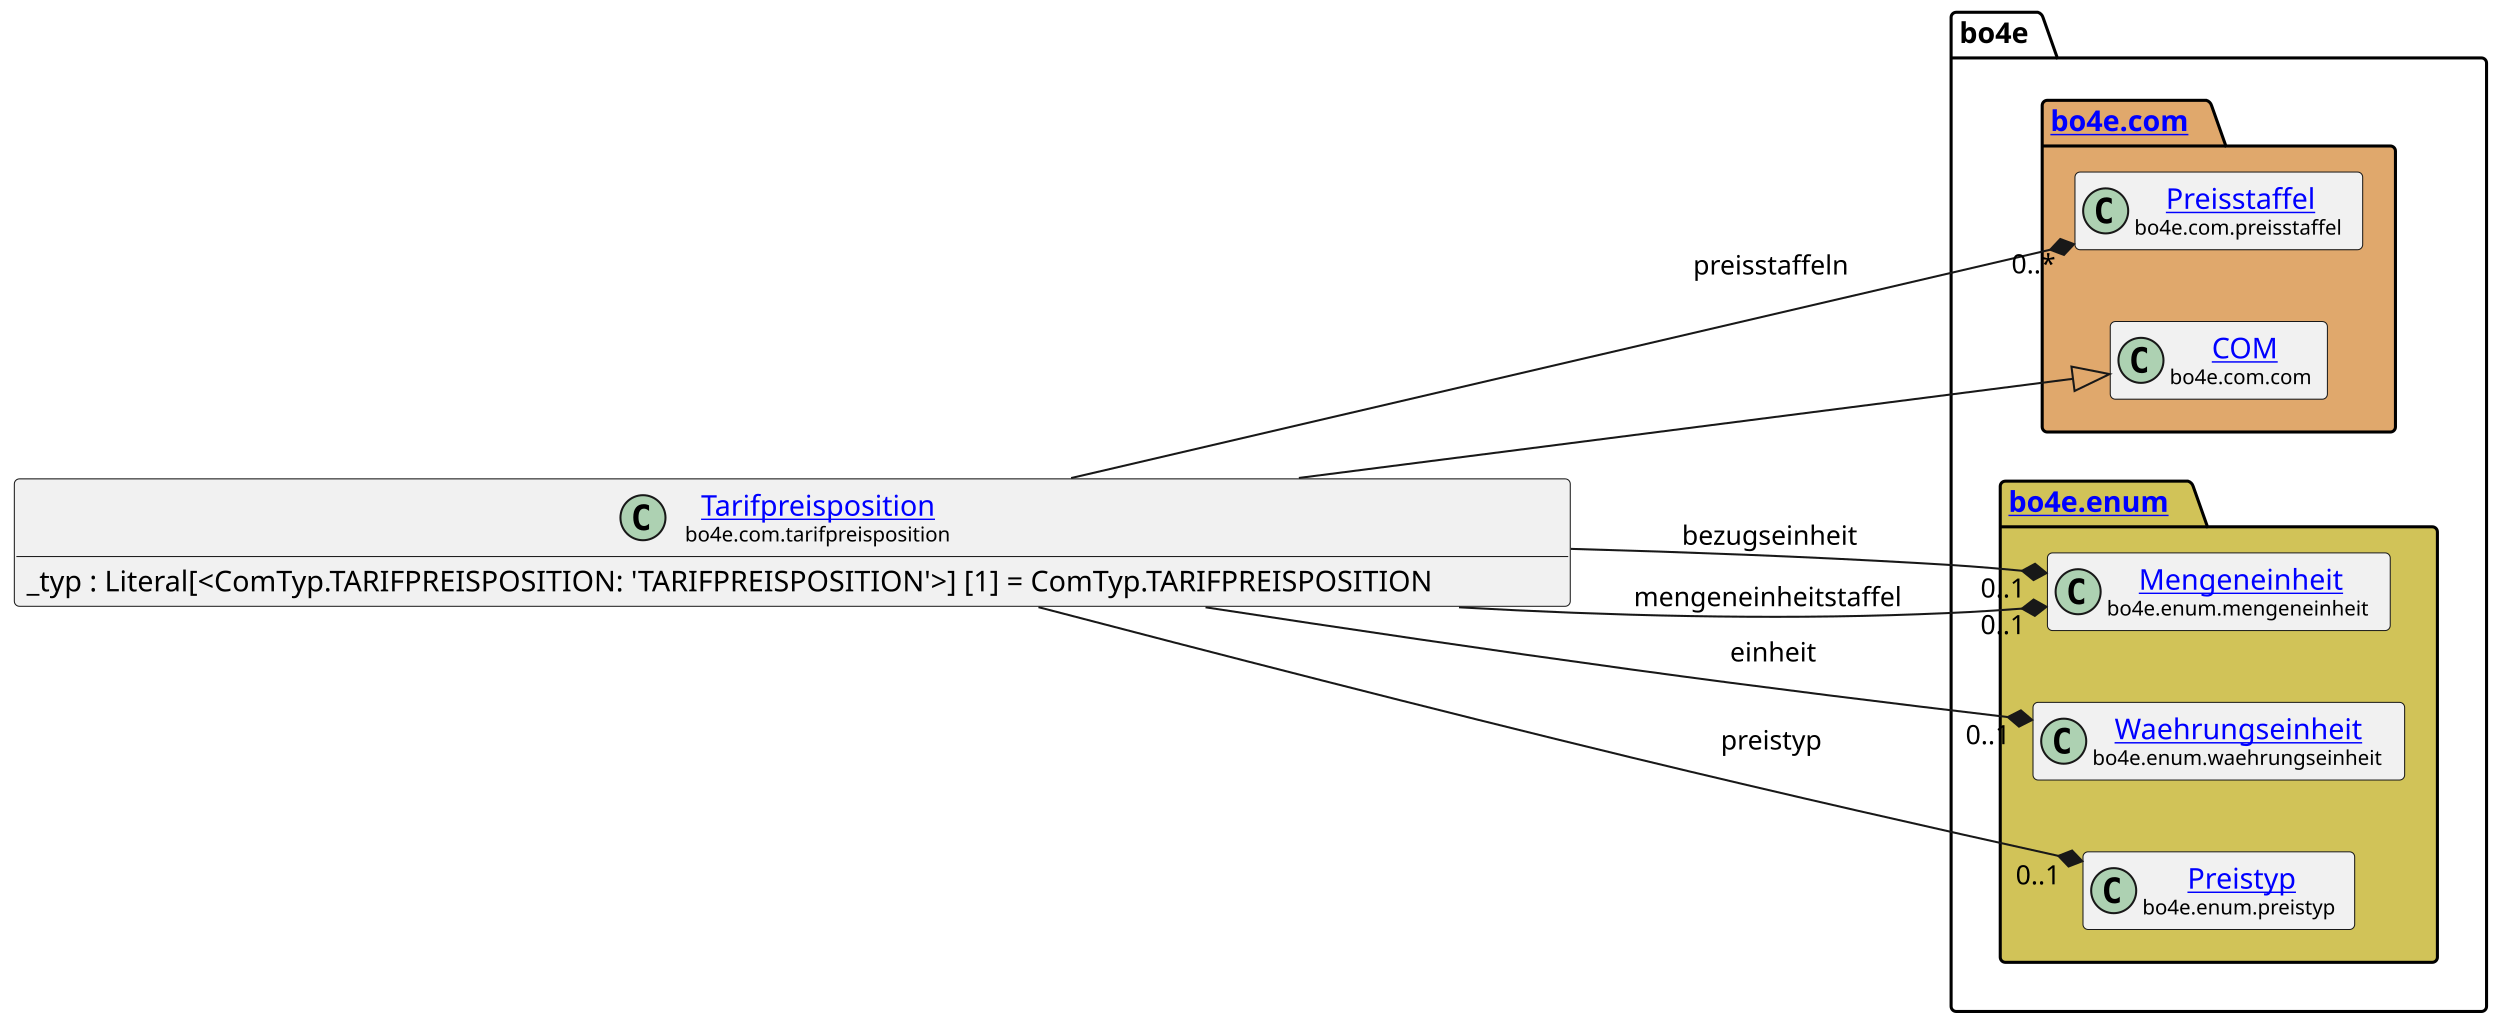
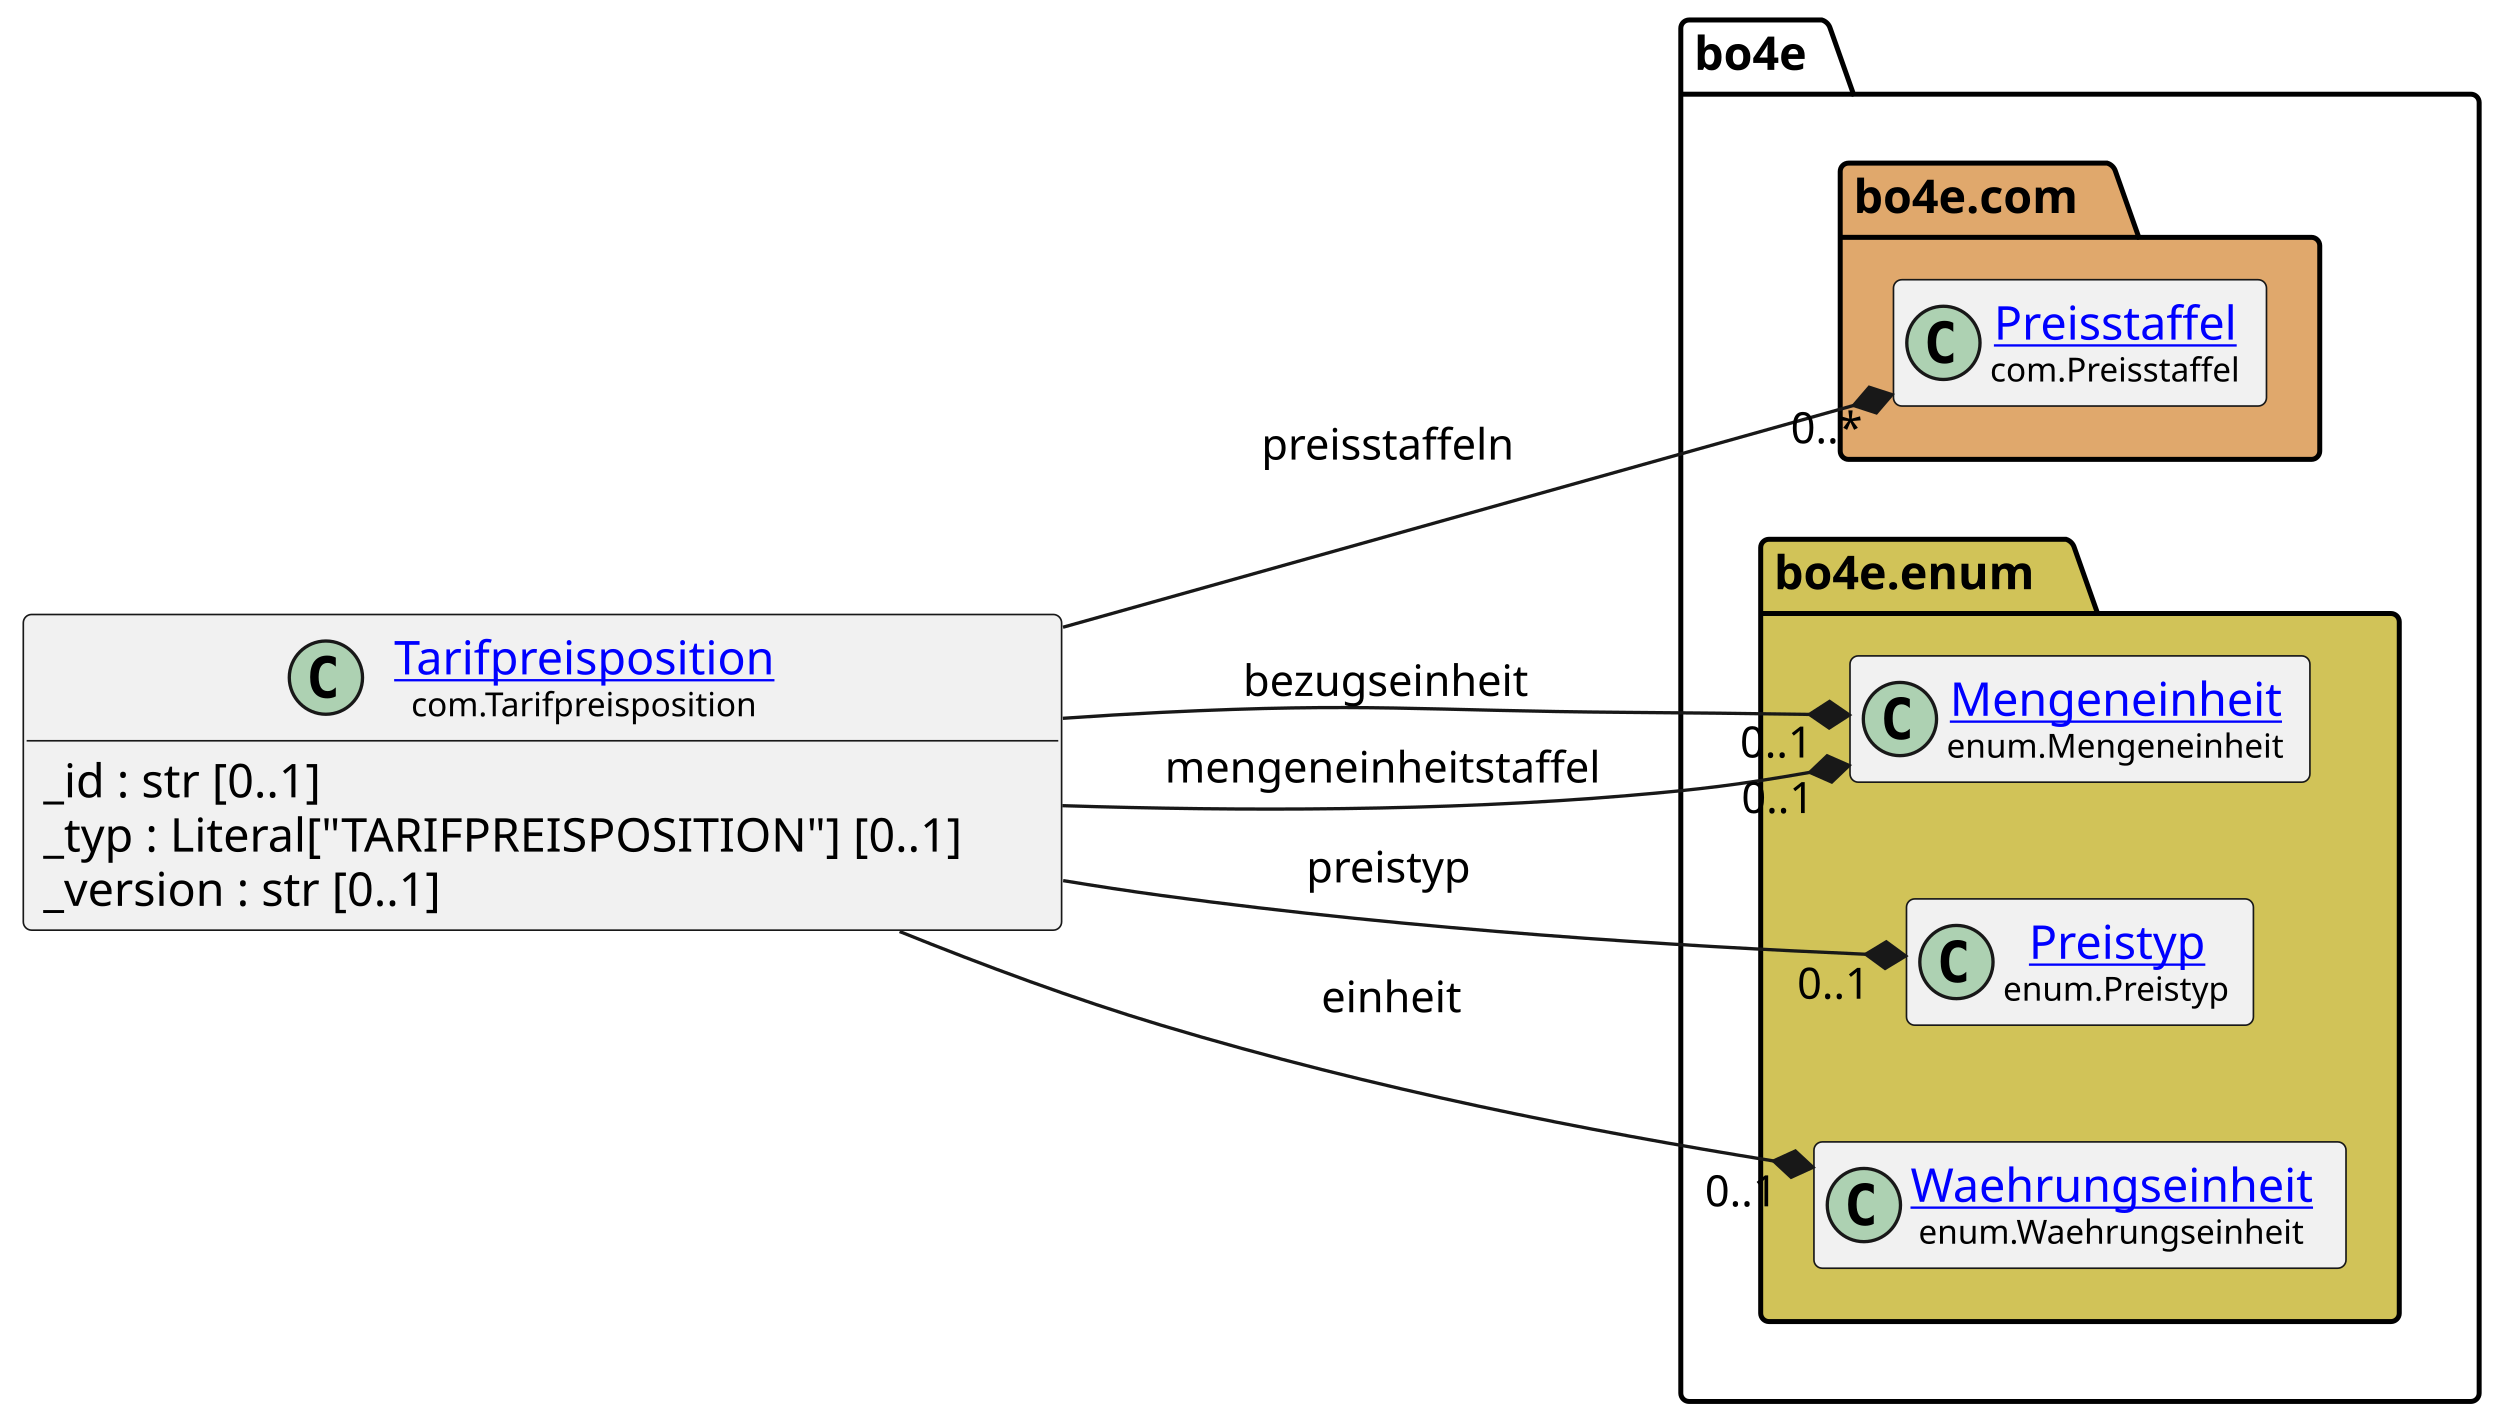
- <svg xmlns="http://www.w3.org/2000/svg" xmlns:xlink="http://www.w3.org/1999/xlink" contentStyleType="text/css" data-diagram-type="CLASS" height="501px" preserveAspectRatio="none" style="width:1221px;height:501px;background:#FFFFFF;" version="1.1" viewBox="0 0 1221 501" width="1221px" zoomAndPan="magnify">
+ <svg xmlns="http://www.w3.org/2000/svg" xmlns:xlink="http://www.w3.org/1999/xlink" contentStyleType="text/css" data-diagram-type="CLASS" height="428px" preserveAspectRatio="none" style="width:751px;height:428px;background:#FFFFFF;" version="1.1" viewBox="0 0 751 428" width="751px" zoomAndPan="magnify">
  <defs />
  <g>
-     <g class="cluster" data-entity="bo4e" data-source-line="8" data-uid="ent0005" id="cluster_bo4e">
-       <path d="M955.42,6 L995.296,6 A3.75,3.75 0 0 1 997.796,8.5 L1004.796,28.297 L1211.93,28.297 A2.5,2.5 0 0 1 1214.43,30.797 L1214.43,491.5 A2.5,2.5 0 0 1 1211.93,494 L955.42,494 A2.5,2.5 0 0 1 952.92,491.5 L952.92,8.5 A2.5,2.5 0 0 1 955.42,6" fill="none" style="stroke:#000000;stroke-width:1.5;" />
-       <line style="stroke:#000000;stroke-width:1.5;" x1="952.92" x2="1004.796" y1="28.297" y2="28.297" />
-       <text fill="#000000" font-family="sans-serif" font-size="14" font-weight="bold" lengthAdjust="spacing" textLength="38.876" x="956.92" y="20.995">bo4e</text>
+     <g class="cluster" data-qualified-name="bo4e" data-source-line="10" id="ent0005">
+       <path d="M507.41,6 L547.286,6 A3.75,3.75 0 0 1 549.786,8.5 L556.786,28.297 L742.24,28.297 A2.5,2.5 0 0 1 744.74,30.797 L744.74,418.5 A2.5,2.5 0 0 1 742.24,421 L507.41,421 A2.5,2.5 0 0 1 504.91,418.5 L504.91,8.5 A2.5,2.5 0 0 1 507.41,6" fill="none" style="stroke:#000000;stroke-width:1.5;" />
+       <line style="stroke:#000000;stroke-width:1.5;" x1="504.91" x2="556.786" y1="28.297" y2="28.297" />
+       <text fill="#000000" font-family="sans-serif" font-size="14" font-weight="bold" lengthAdjust="spacing" textLength="38.876" x="508.91" y="20.995">bo4e</text>
    </g>
-     <g class="cluster" data-entity="com" data-source-line="7" data-uid="ent0003" id="cluster_com">
-       <path d="M999.91,49 L1077.609,49 A3.75,3.75 0 0 1 1080.109,51.5 L1087.109,71.297 L1167.44,71.297 A2.5,2.5 0 0 1 1169.94,73.797 L1169.94,208.5 A2.5,2.5 0 0 1 1167.44,211 L999.91,211 A2.5,2.5 0 0 1 997.41,208.5 L997.41,51.5 A2.5,2.5 0 0 1 999.91,49" fill="#E0A86C" style="stroke:#000000;stroke-width:1.5;" />
-       <line style="stroke:#000000;stroke-width:1.5;" x1="997.41" x2="1087.109" y1="71.297" y2="71.297" />
-       <a href="file:////home/runner/work/BO4E-python/BO4E-python/docs/../.tox/docs/tmp/html/api/bo4e.com.html" target="_top" title="file:////home/runner/work/BO4E-python/BO4E-python/docs/../.tox/docs/tmp/html/api/bo4e.com.html" xlink:actuate="onRequest" xlink:href="file:////home/runner/work/BO4E-python/BO4E-python/docs/../.tox/docs/tmp/html/api/bo4e.com.html" xlink:show="new" xlink:title="file:////home/runner/work/BO4E-python/BO4E-python/docs/../.tox/docs/tmp/html/api/bo4e.com.html" xlink:type="simple">
-         <text fill="#0000FF" font-family="sans-serif" font-size="14" font-weight="bold" lengthAdjust="spacing" text-decoration="underline" textLength="76.699" x="1001.41" y="63.995">bo4e.com</text>
+     <g class="cluster" data-qualified-name="bo4e.com" data-source-line="9" id="ent0003">
+       <path d="M555.3,49 L632.999,49 A3.75,3.75 0 0 1 635.499,51.5 L642.499,71.297 L694.35,71.297 A2.5,2.5 0 0 1 696.85,73.797 L696.85,135.5 A2.5,2.5 0 0 1 694.35,138 L555.3,138 A2.5,2.5 0 0 1 552.8,135.5 L552.8,51.5 A2.5,2.5 0 0 1 555.3,49" fill="#E0A86C" style="stroke:#000000;stroke-width:1.5;" />
+       <line style="stroke:#000000;stroke-width:1.5;" x1="552.8" x2="642.499" y1="71.297" y2="71.297" />
+       <text fill="#000000" font-family="sans-serif" font-size="14" font-weight="bold" lengthAdjust="spacing" textLength="76.699" x="556.8" y="63.995">bo4e.com</text>
+     </g>
+     <g class="cluster" data-qualified-name="bo4e.enum" data-source-line="20" id="ent0006">
+       <path d="M531.41,162 L620.621,162 A3.75,3.75 0 0 1 623.121,164.5 L630.121,184.297 L718.24,184.297 A2.5,2.5 0 0 1 720.74,186.797 L720.74,394.5 A2.5,2.5 0 0 1 718.24,397 L531.41,397 A2.5,2.5 0 0 1 528.91,394.5 L528.91,164.5 A2.5,2.5 0 0 1 531.41,162" fill="#D1C358" style="stroke:#000000;stroke-width:1.5;" />
+       <line style="stroke:#000000;stroke-width:1.5;" x1="528.91" x2="630.121" y1="184.297" y2="184.297" />
+       <text fill="#000000" font-family="sans-serif" font-size="14" font-weight="bold" lengthAdjust="spacing" textLength="88.211" x="532.91" y="176.995">bo4e.enum</text>
+     </g>
+     <g class="entity" data-qualified-name="bo4e.com.Preisstaffel" data-source-line="10" id="ent0004">
+       <rect fill="#F1F1F1" height="37.938" rx="2.5" ry="2.5" style="stroke:#181818;stroke-width:0.5;" width="112.049" x="568.8" y="84.03" />
+       <ellipse cx="583.8" cy="102.999" fill="#ADD1B2" rx="11" ry="11" style="stroke:#181818;stroke-width:1;" />
+       <path d="M586.769,108.639 Q586.191,108.936 585.55,109.077 Q584.909,109.233 584.206,109.233 Q581.706,109.233 580.378,107.593 Q579.066,105.936 579.066,102.811 Q579.066,99.686 580.378,98.03 Q581.706,96.374 584.206,96.374 Q584.909,96.374 585.55,96.53 Q586.206,96.686 586.769,96.983 L586.769,99.702 Q586.144,99.124 585.55,98.858 Q584.956,98.577 584.331,98.577 Q582.987,98.577 582.3,99.655 Q581.612,100.718 581.612,102.811 Q581.612,104.905 582.3,105.983 Q582.987,107.046 584.331,107.046 Q584.956,107.046 585.55,106.78 Q586.144,106.499 586.769,105.921 L586.769,108.639 Z " fill="#000000" />
+       <a href="https://bo4e.github.io/BO4E-python/latest/api/com.Preisstaffel.html" target="_top" title="https://bo4e.github.io/BO4E-python/latest/api/com.Preisstaffel.html" xlink:actuate="onRequest" xlink:href="https://bo4e.github.io/BO4E-python/latest/api/com.Preisstaffel.html" xlink:show="new" xlink:title="https://bo4e.github.io/BO4E-python/latest/api/com.Preisstaffel.html" xlink:type="simple">
+         <text fill="#0000FF" font-family="sans-serif" font-size="14" lengthAdjust="spacing" text-decoration="underline" textLength="77.718" x="598.966" y="102.025">Preisstaffel</text>
      </a>
+       <text fill="#000000" font-family="sans-serif" font-size="10" lengthAdjust="spacing" textLength="80.049" x="597.8" y="114.609">com.Preisstaffel</text>
    </g>
-     <g class="cluster" data-entity="enum" data-source-line="11" data-uid="ent0007" id="cluster_enum">
-       <path d="M979.42,235 L1068.631,235 A3.75,3.75 0 0 1 1071.131,237.5 L1078.131,257.297 L1187.93,257.297 A2.5,2.5 0 0 1 1190.43,259.797 L1190.43,467.5 A2.5,2.5 0 0 1 1187.93,470 L979.42,470 A2.5,2.5 0 0 1 976.92,467.5 L976.92,237.5 A2.5,2.5 0 0 1 979.42,235" fill="#D1C358" style="stroke:#000000;stroke-width:1.5;" />
-       <line style="stroke:#000000;stroke-width:1.5;" x1="976.92" x2="1078.131" y1="257.297" y2="257.297" />
-       <a href="file:////home/runner/work/BO4E-python/BO4E-python/docs/../.tox/docs/tmp/html/api/bo4e.enum.html" target="_top" title="file:////home/runner/work/BO4E-python/BO4E-python/docs/../.tox/docs/tmp/html/api/bo4e.enum.html" xlink:actuate="onRequest" xlink:href="file:////home/runner/work/BO4E-python/BO4E-python/docs/../.tox/docs/tmp/html/api/bo4e.enum.html" xlink:show="new" xlink:title="file:////home/runner/work/BO4E-python/BO4E-python/docs/../.tox/docs/tmp/html/api/bo4e.enum.html" xlink:type="simple">
-         <text fill="#0000FF" font-family="sans-serif" font-size="14" font-weight="bold" lengthAdjust="spacing" text-decoration="underline" textLength="88.211" x="980.92" y="249.995">bo4e.enum</text>
+     <g class="entity" data-qualified-name="bo4e.enum.Mengeneinheit" data-source-line="21" id="ent0007">
+       <rect fill="#F1F1F1" height="37.938" rx="2.5" ry="2.5" style="stroke:#181818;stroke-width:0.5;" width="138.162" x="555.74" y="197.03" />
+       <ellipse cx="570.74" cy="215.999" fill="#ADD1B2" rx="11" ry="11" style="stroke:#181818;stroke-width:1;" />
+       <path d="M573.709,221.639 Q573.131,221.936 572.49,222.077 Q571.849,222.233 571.146,222.233 Q568.646,222.233 567.318,220.593 Q566.006,218.936 566.006,215.811 Q566.006,212.686 567.318,211.03 Q568.646,209.374 571.146,209.374 Q571.849,209.374 572.49,209.53 Q573.146,209.686 573.709,209.983 L573.709,212.702 Q573.084,212.124 572.49,211.858 Q571.896,211.577 571.271,211.577 Q569.928,211.577 569.24,212.655 Q568.553,213.718 568.553,215.811 Q568.553,217.905 569.24,218.983 Q569.928,220.046 571.271,220.046 Q571.896,220.046 572.49,219.78 Q573.084,219.499 573.709,218.921 L573.709,221.639 Z " fill="#000000" />
+       <a href="https://bo4e.github.io/BO4E-python/latest/api/enum.Mengeneinheit.html" target="_top" title="https://bo4e.github.io/BO4E-python/latest/api/enum.Mengeneinheit.html" xlink:actuate="onRequest" xlink:href="https://bo4e.github.io/BO4E-python/latest/api/enum.Mengeneinheit.html" xlink:show="new" xlink:title="https://bo4e.github.io/BO4E-python/latest/api/enum.Mengeneinheit.html" xlink:type="simple">
+         <text fill="#0000FF" font-family="sans-serif" font-size="14" lengthAdjust="spacing" text-decoration="underline" textLength="104.18" x="585.731" y="215.025">Mengeneinheit</text>
      </a>
+       <text fill="#000000" font-family="sans-serif" font-size="10" lengthAdjust="spacing" textLength="106.162" x="584.74" y="227.609">enum.Mengeneinheit</text>
    </g>
-     <g class="entity" data-entity="Preisstaffel" data-source-line="8" data-uid="ent0004" id="entity_Preisstaffel">
-       <rect fill="#F1F1F1" height="37.938" rx="2.5" ry="2.5" style="stroke:#181818;stroke-width:0.5;" width="140.525" x="1013.41" y="84.03" />
-       <ellipse cx="1028.41" cy="102.999" fill="#ADD1B2" rx="11" ry="11" style="stroke:#181818;stroke-width:1;" />
-       <path d="M1031.379,108.639 Q1030.801,108.936 1030.16,109.077 Q1029.519,109.233 1028.816,109.233 Q1026.316,109.233 1024.988,107.593 Q1023.676,105.936 1023.676,102.811 Q1023.676,99.686 1024.988,98.03 Q1026.316,96.374 1028.816,96.374 Q1029.519,96.374 1030.16,96.53 Q1030.816,96.686 1031.379,96.983 L1031.379,99.702 Q1030.754,99.124 1030.16,98.858 Q1029.566,98.577 1028.941,98.577 Q1027.598,98.577 1026.91,99.655 Q1026.223,100.718 1026.223,102.811 Q1026.223,104.905 1026.91,105.983 Q1027.598,107.046 1028.941,107.046 Q1029.566,107.046 1030.16,106.78 Q1030.754,106.499 1031.379,105.921 L1031.379,108.639 Z " fill="#000000" />
-       <a href="file:////home/runner/work/BO4E-python/BO4E-python/docs/../.tox/docs/tmp/html/api/bo4e.com.html#bo4e.com.preisstaffel.Preisstaffel" target="_top" title="file:////home/runner/work/BO4E-python/BO4E-python/docs/../.tox/docs/tmp/html/api/bo4e.com.html#bo4e.com.preisstaffel.Preisstaffel" xlink:actuate="onRequest" xlink:href="file:////home/runner/work/BO4E-python/BO4E-python/docs/../.tox/docs/tmp/html/api/bo4e.com.html#bo4e.com.preisstaffel.Preisstaffel" xlink:show="new" xlink:title="file:////home/runner/work/BO4E-python/BO4E-python/docs/../.tox/docs/tmp/html/api/bo4e.com.html#bo4e.com.preisstaffel.Preisstaffel" xlink:type="simple">
-         <text fill="#0000FF" font-family="sans-serif" font-size="14" lengthAdjust="spacing" text-decoration="underline" textLength="77.718" x="1057.814" y="102.025">Preisstaffel</text>
+     <g class="entity" data-qualified-name="bo4e.enum.Preistyp" data-source-line="23" id="ent0008">
+       <rect fill="#F1F1F1" height="37.938" rx="2.5" ry="2.5" style="stroke:#181818;stroke-width:0.5;" width="104.217" x="572.71" y="270.03" />
+       <ellipse cx="587.71" cy="288.999" fill="#ADD1B2" rx="11" ry="11" style="stroke:#181818;stroke-width:1;" />
+       <path d="M590.679,294.639 Q590.101,294.936 589.46,295.077 Q588.819,295.233 588.116,295.233 Q585.616,295.233 584.288,293.592 Q582.976,291.936 582.976,288.811 Q582.976,285.686 584.288,284.03 Q585.616,282.374 588.116,282.374 Q588.819,282.374 589.46,282.53 Q590.116,282.686 590.679,282.983 L590.679,285.702 Q590.054,285.124 589.46,284.858 Q588.866,284.577 588.241,284.577 Q586.898,284.577 586.21,285.655 Q585.523,286.717 585.523,288.811 Q585.523,290.905 586.21,291.983 Q586.898,293.046 588.241,293.046 Q588.866,293.046 589.46,292.78 Q590.054,292.499 590.679,291.921 L590.679,294.639 Z " fill="#000000" />
+       <a href="https://bo4e.github.io/BO4E-python/latest/api/enum.Preistyp.html" target="_top" title="https://bo4e.github.io/BO4E-python/latest/api/enum.Preistyp.html" xlink:actuate="onRequest" xlink:href="https://bo4e.github.io/BO4E-python/latest/api/enum.Preistyp.html" xlink:show="new" xlink:title="https://bo4e.github.io/BO4E-python/latest/api/enum.Preistyp.html" xlink:type="simple">
+         <text fill="#0000FF" font-family="sans-serif" font-size="14" lengthAdjust="spacing" text-decoration="underline" textLength="56.656" x="609.49" y="288.025">Preistyp</text>
      </a>
-       <text fill="#000000" font-family="sans-serif" font-size="10" lengthAdjust="spacing" textLength="108.525" x="1042.41" y="114.609">bo4e.com.preisstaffel</text>
+       <text fill="#000000" font-family="sans-serif" font-size="10" lengthAdjust="spacing" textLength="72.217" x="601.71" y="300.609">enum.Preistyp</text>
    </g>
-     <g class="entity" data-entity="COM" data-source-line="9" data-uid="ent0006" id="entity_COM">
-       <rect fill="#F1F1F1" height="37.938" rx="2.5" ry="2.5" style="stroke:#181818;stroke-width:0.5;" width="106.053" x="1030.65" y="157.03" />
-       <ellipse cx="1045.65" cy="175.999" fill="#ADD1B2" rx="11" ry="11" style="stroke:#181818;stroke-width:1;" />
-       <path d="M1048.619,181.639 Q1048.041,181.936 1047.4,182.077 Q1046.759,182.233 1046.056,182.233 Q1043.556,182.233 1042.228,180.593 Q1040.916,178.936 1040.916,175.811 Q1040.916,172.686 1042.228,171.03 Q1043.556,169.374 1046.056,169.374 Q1046.759,169.374 1047.4,169.53 Q1048.056,169.686 1048.619,169.983 L1048.619,172.702 Q1047.994,172.124 1047.4,171.858 Q1046.806,171.577 1046.181,171.577 Q1044.838,171.577 1044.15,172.655 Q1043.463,173.718 1043.463,175.811 Q1043.463,177.905 1044.15,178.983 Q1044.838,180.046 1046.181,180.046 Q1046.806,180.046 1047.4,179.78 Q1047.994,179.499 1048.619,178.921 L1048.619,181.639 Z " fill="#000000" />
-       <a href="file:////home/runner/work/BO4E-python/BO4E-python/docs/../.tox/docs/tmp/html/api/bo4e.com.html#bo4e.com.com.COM" target="_top" title="file:////home/runner/work/BO4E-python/BO4E-python/docs/../.tox/docs/tmp/html/api/bo4e.com.html#bo4e.com.com.COM" xlink:actuate="onRequest" xlink:href="file:////home/runner/work/BO4E-python/BO4E-python/docs/../.tox/docs/tmp/html/api/bo4e.com.html#bo4e.com.com.COM" xlink:show="new" xlink:title="file:////home/runner/work/BO4E-python/BO4E-python/docs/../.tox/docs/tmp/html/api/bo4e.com.html#bo4e.com.com.COM" xlink:type="simple">
-         <text fill="#0000FF" font-family="sans-serif" font-size="14" lengthAdjust="spacing" text-decoration="underline" textLength="32.874" x="1080.239" y="175.025">COM</text>
+     <g class="entity" data-qualified-name="bo4e.enum.Waehrungseinheit" data-source-line="25" id="ent0009">
+       <rect fill="#F1F1F1" height="37.938" rx="2.5" ry="2.5" style="stroke:#181818;stroke-width:0.5;" width="159.832" x="544.91" y="343.03" />
+       <ellipse cx="559.91" cy="361.999" fill="#ADD1B2" rx="11" ry="11" style="stroke:#181818;stroke-width:1;" />
+       <path d="M562.879,367.639 Q562.301,367.936 561.66,368.077 Q561.019,368.233 560.316,368.233 Q557.816,368.233 556.488,366.592 Q555.176,364.936 555.176,361.811 Q555.176,358.686 556.488,357.03 Q557.816,355.374 560.316,355.374 Q561.019,355.374 561.66,355.53 Q562.316,355.686 562.879,355.983 L562.879,358.702 Q562.254,358.124 561.66,357.858 Q561.066,357.577 560.441,357.577 Q559.097,357.577 558.41,358.655 Q557.722,359.717 557.722,361.811 Q557.722,363.905 558.41,364.983 Q559.097,366.046 560.441,366.046 Q561.066,366.046 561.66,365.78 Q562.254,365.499 562.879,364.921 L562.879,367.639 Z " fill="#000000" />
+       <a href="https://bo4e.github.io/BO4E-python/latest/api/enum.Waehrungseinheit.html" target="_top" title="https://bo4e.github.io/BO4E-python/latest/api/enum.Waehrungseinheit.html" xlink:actuate="onRequest" xlink:href="https://bo4e.github.io/BO4E-python/latest/api/enum.Waehrungseinheit.html" xlink:show="new" xlink:title="https://bo4e.github.io/BO4E-python/latest/api/enum.Waehrungseinheit.html" xlink:type="simple">
+         <text fill="#0000FF" font-family="sans-serif" font-size="14" lengthAdjust="spacing" text-decoration="underline" textLength="127.832" x="573.91" y="361.025">Waehrungseinheit</text>
      </a>
-       <text fill="#000000" font-family="sans-serif" font-size="10" lengthAdjust="spacing" textLength="74.053" x="1059.65" y="187.609">bo4e.com.com</text>
+       <text fill="#000000" font-family="sans-serif" font-size="10" lengthAdjust="spacing" textLength="123.057" x="576.298" y="373.609">enum.Waehrungseinheit</text>
    </g>
-     <g class="entity" data-entity="Mengeneinheit" data-source-line="12" data-uid="ent0008" id="entity_Mengeneinheit">
-       <rect fill="#F1F1F1" height="37.938" rx="2.5" ry="2.5" style="stroke:#181818;stroke-width:0.5;" width="167.435" x="999.96" y="270.03" />
-       <ellipse cx="1014.96" cy="288.999" fill="#ADD1B2" rx="11" ry="11" style="stroke:#181818;stroke-width:1;" />
-       <path d="M1017.929,294.639 Q1017.351,294.936 1016.71,295.077 Q1016.069,295.233 1015.366,295.233 Q1012.866,295.233 1011.538,293.592 Q1010.226,291.936 1010.226,288.811 Q1010.226,285.686 1011.538,284.03 Q1012.866,282.374 1015.366,282.374 Q1016.069,282.374 1016.71,282.53 Q1017.366,282.686 1017.929,282.983 L1017.929,285.702 Q1017.304,285.124 1016.71,284.858 Q1016.116,284.577 1015.491,284.577 Q1014.148,284.577 1013.46,285.655 Q1012.773,286.717 1012.773,288.811 Q1012.773,290.905 1013.46,291.983 Q1014.148,293.046 1015.491,293.046 Q1016.116,293.046 1016.71,292.78 Q1017.304,292.499 1017.929,291.921 L1017.929,294.639 Z " fill="#000000" />
-       <a href="file:////home/runner/work/BO4E-python/BO4E-python/docs/../.tox/docs/tmp/html/api/bo4e.enum.html#bo4e.enum.mengeneinheit.Mengeneinheit" target="_top" title="file:////home/runner/work/BO4E-python/BO4E-python/docs/../.tox/docs/tmp/html/api/bo4e.enum.html#bo4e.enum.mengeneinheit.Mengeneinheit" xlink:actuate="onRequest" xlink:href="file:////home/runner/work/BO4E-python/BO4E-python/docs/../.tox/docs/tmp/html/api/bo4e.enum.html#bo4e.enum.mengeneinheit.Mengeneinheit" xlink:show="new" xlink:title="file:////home/runner/work/BO4E-python/BO4E-python/docs/../.tox/docs/tmp/html/api/bo4e.enum.html#bo4e.enum.mengeneinheit.Mengeneinheit" xlink:type="simple">
-         <text fill="#0000FF" font-family="sans-serif" font-size="14" lengthAdjust="spacing" text-decoration="underline" textLength="104.18" x="1044.587" y="288.025">Mengeneinheit</text>
+     <g class="entity" data-qualified-name="Tarifpreisposition" data-source-line="3" id="ent0002">
+       <rect fill="#F1F1F1" height="94.828" rx="2.5" ry="2.5" style="stroke:#181818;stroke-width:0.5;" width="311.906" x="7" y="184.59" />
+       <ellipse cx="97.904" cy="203.559" fill="#ADD1B2" rx="11" ry="11" style="stroke:#181818;stroke-width:1;" />
+       <path d="M100.873,209.199 Q100.295,209.496 99.654,209.637 Q99.014,209.793 98.311,209.793 Q95.811,209.793 94.482,208.153 Q93.17,206.496 93.17,203.371 Q93.17,200.246 94.482,198.59 Q95.811,196.934 98.311,196.934 Q99.014,196.934 99.654,197.09 Q100.311,197.246 100.873,197.543 L100.873,200.262 Q100.248,199.684 99.654,199.418 Q99.061,199.137 98.436,199.137 Q97.092,199.137 96.404,200.215 Q95.717,201.278 95.717,203.371 Q95.717,205.465 96.404,206.543 Q97.092,207.606 98.436,207.606 Q99.061,207.606 99.654,207.34 Q100.248,207.059 100.873,206.481 L100.873,209.199 Z " fill="#000000" />
+       <a href="https://bo4e.github.io/BO4E-python/latest/api/com.Tarifpreisposition.html" target="_top" title="https://bo4e.github.io/BO4E-python/latest/api/com.Tarifpreisposition.html" xlink:actuate="onRequest" xlink:href="https://bo4e.github.io/BO4E-python/latest/api/com.Tarifpreisposition.html" xlink:show="new" xlink:title="https://bo4e.github.io/BO4E-python/latest/api/com.Tarifpreisposition.html" xlink:type="simple">
+         <text fill="#0000FF" font-family="sans-serif" font-size="14" lengthAdjust="spacing" text-decoration="underline" textLength="121.598" x="118.404" y="202.585">Tarifpreisposition</text>
      </a>
-       <text fill="#000000" font-family="sans-serif" font-size="10" lengthAdjust="spacing" textLength="135.435" x="1028.96" y="300.609">bo4e.enum.mengeneinheit</text>
+       <text fill="#000000" font-family="sans-serif" font-size="10" lengthAdjust="spacing" textLength="111.392" x="123.507" y="215.169">com.Tarifpreisposition</text>
+       <line style="stroke:#181818;stroke-width:0.5;" x1="8" x2="317.906" y1="222.528" y2="222.528" />
+       <text fill="#000000" font-family="sans-serif" font-size="14" lengthAdjust="spacing" textLength="94.022" x="13" y="239.523">_id : str [0..1]</text>
+       <text fill="#000000" font-family="sans-serif" font-size="14" lengthAdjust="spacing" textLength="299.906" x="13" y="255.82">_typ : Literal["TARIFPREISPOSITION"] [0..1]</text>
+       <text fill="#000000" font-family="sans-serif" font-size="14" lengthAdjust="spacing" textLength="132.522" x="13" y="272.116">_version : str [0..1]</text>
    </g>
-     <g class="entity" data-entity="Waehrungseinheit" data-source-line="13" data-uid="ent0009" id="entity_Waehrungseinheit">
-       <rect fill="#F1F1F1" height="37.938" rx="2.5" ry="2.5" style="stroke:#181818;stroke-width:0.5;" width="181.507" x="992.92" y="343.03" />
-       <ellipse cx="1007.92" cy="361.999" fill="#ADD1B2" rx="11" ry="11" style="stroke:#181818;stroke-width:1;" />
-       <path d="M1010.889,367.639 Q1010.311,367.936 1009.67,368.077 Q1009.029,368.233 1008.326,368.233 Q1005.826,368.233 1004.498,366.592 Q1003.186,364.936 1003.186,361.811 Q1003.186,358.686 1004.498,357.03 Q1005.826,355.374 1008.326,355.374 Q1009.029,355.374 1009.67,355.53 Q1010.326,355.686 1010.889,355.983 L1010.889,358.702 Q1010.264,358.124 1009.67,357.858 Q1009.076,357.577 1008.451,357.577 Q1007.107,357.577 1006.42,358.655 Q1005.732,359.717 1005.732,361.811 Q1005.732,363.905 1006.42,364.983 Q1007.107,366.046 1008.451,366.046 Q1009.076,366.046 1009.67,365.78 Q1010.264,365.499 1010.889,364.921 L1010.889,367.639 Z " fill="#000000" />
-       <a href="file:////home/runner/work/BO4E-python/BO4E-python/docs/../.tox/docs/tmp/html/api/bo4e.enum.html#bo4e.enum.waehrungseinheit.Waehrungseinheit" target="_top" title="file:////home/runner/work/BO4E-python/BO4E-python/docs/../.tox/docs/tmp/html/api/bo4e.enum.html#bo4e.enum.waehrungseinheit.Waehrungseinheit" xlink:actuate="onRequest" xlink:href="file:////home/runner/work/BO4E-python/BO4E-python/docs/../.tox/docs/tmp/html/api/bo4e.enum.html#bo4e.enum.waehrungseinheit.Waehrungseinheit" xlink:show="new" xlink:title="file:////home/runner/work/BO4E-python/BO4E-python/docs/../.tox/docs/tmp/html/api/bo4e.enum.html#bo4e.enum.waehrungseinheit.Waehrungseinheit" xlink:type="simple">
-         <text fill="#0000FF" font-family="sans-serif" font-size="14" lengthAdjust="spacing" text-decoration="underline" textLength="127.832" x="1032.757" y="361.025">Waehrungseinheit</text>
-       </a>
-       <text fill="#000000" font-family="sans-serif" font-size="10" lengthAdjust="spacing" textLength="149.507" x="1021.92" y="373.609">bo4e.enum.waehrungseinheit</text>
+     <g class="link" data-entity-1="ent0002" data-entity-2="ent0004" data-link-type="composition" data-source-line="29" id="lnk10">
+       <path codeLine="29" d="M319.32,188.42 C405.34,164.29 495.416,139.021 556.806,121.801" fill="none" id="Tarifpreisposition-to-Preisstaffel" style="stroke:#181818;stroke-width:1;" />
+       <polygon fill="#181818" points="568.36,118.56,561.503,116.329,556.806,121.801,563.663,124.032,568.36,118.56" style="stroke:#181818;stroke-width:1;" />
+       <text fill="#000000" font-family="sans-serif" font-size="13" lengthAdjust="spacing" textLength="80.818" x="378.91" y="138.067">preisstaffeln</text>
+       <text fill="#000000" font-family="sans-serif" font-size="13" lengthAdjust="spacing" textLength="23.036" x="537.928" y="133.156">0..*</text>
    </g>
-     <g class="entity" data-entity="Preistyp" data-source-line="14" data-uid="ent0010" id="entity_Preistyp">
-       <rect fill="#F1F1F1" height="37.938" rx="2.5" ry="2.5" style="stroke:#181818;stroke-width:0.5;" width="132.693" x="1017.33" y="416.03" />
-       <ellipse cx="1032.33" cy="434.999" fill="#ADD1B2" rx="11" ry="11" style="stroke:#181818;stroke-width:1;" />
-       <path d="M1035.299,440.639 Q1034.721,440.936 1034.08,441.077 Q1033.439,441.233 1032.736,441.233 Q1030.236,441.233 1028.908,439.592 Q1027.596,437.936 1027.596,434.811 Q1027.596,431.686 1028.908,430.03 Q1030.236,428.374 1032.736,428.374 Q1033.439,428.374 1034.08,428.53 Q1034.736,428.686 1035.299,428.983 L1035.299,431.702 Q1034.674,431.124 1034.08,430.858 Q1033.486,430.577 1032.861,430.577 Q1031.517,430.577 1030.83,431.655 Q1030.142,432.717 1030.142,434.811 Q1030.142,436.905 1030.83,437.983 Q1031.517,439.046 1032.861,439.046 Q1033.486,439.046 1034.08,438.78 Q1034.674,438.499 1035.299,437.921 L1035.299,440.639 Z " fill="#000000" />
-       <a href="file:////home/runner/work/BO4E-python/BO4E-python/docs/../.tox/docs/tmp/html/api/bo4e.enum.html#bo4e.enum.preistyp.Preistyp" target="_top" title="file:////home/runner/work/BO4E-python/BO4E-python/docs/../.tox/docs/tmp/html/api/bo4e.enum.html#bo4e.enum.preistyp.Preistyp" xlink:actuate="onRequest" xlink:href="file:////home/runner/work/BO4E-python/BO4E-python/docs/../.tox/docs/tmp/html/api/bo4e.enum.html#bo4e.enum.preistyp.Preistyp" xlink:show="new" xlink:title="file:////home/runner/work/BO4E-python/BO4E-python/docs/../.tox/docs/tmp/html/api/bo4e.enum.html#bo4e.enum.preistyp.Preistyp" xlink:type="simple">
-         <text fill="#0000FF" font-family="sans-serif" font-size="14" lengthAdjust="spacing" text-decoration="underline" textLength="56.656" x="1068.349" y="434.025">Preistyp</text>
-       </a>
-       <text fill="#000000" font-family="sans-serif" font-size="10" lengthAdjust="spacing" textLength="100.693" x="1046.33" y="446.609">bo4e.enum.preistyp</text>
+     <g class="link" data-entity-1="ent0002" data-entity-2="ent0007" data-link-type="composition" data-source-line="30" id="lnk11">
+       <path codeLine="30" d="M319.28,215.78 C329.3,215.08 339.24,214.47 348.91,214 C411.06,210.98 426.69,213.54 488.91,214 C510.57,214.16 522.201,214.29 543.541,214.61" fill="none" id="Tarifpreisposition-to-Mengeneinheit" style="stroke:#181818;stroke-width:1;" />
+       <polygon fill="#181818" points="555.54,214.79,549.601,210.701,543.541,214.61,549.481,218.7,555.54,214.79" style="stroke:#181818;stroke-width:1;" />
+       <text fill="#000000" font-family="sans-serif" font-size="13" lengthAdjust="spacing" textLength="91.133" x="373.41" y="209.067">bezugseinheit</text>
+       <text fill="#000000" font-family="sans-serif" font-size="13" lengthAdjust="spacing" textLength="24.807" x="522.694" y="227.552">0..1</text>
    </g>
-     <g class="entity" data-entity="Tarifpreisposition" data-source-line="3" data-uid="ent0002" id="entity_Tarifpreisposition">
-       <rect fill="#F1F1F1" height="62.234" rx="2.5" ry="2.5" style="stroke:#181818;stroke-width:0.5;" width="759.92" x="7" y="233.88" />
-       <ellipse cx="314.028" cy="252.849" fill="#ADD1B2" rx="11" ry="11" style="stroke:#181818;stroke-width:1;" />
-       <path d="M316.997,258.489 Q316.419,258.786 315.778,258.927 Q315.138,259.083 314.435,259.083 Q311.935,259.083 310.606,257.442 Q309.294,255.786 309.294,252.661 Q309.294,249.536 310.606,247.88 Q311.935,246.224 314.435,246.224 Q315.138,246.224 315.778,246.38 Q316.435,246.536 316.997,246.833 L316.997,249.552 Q316.372,248.974 315.778,248.708 Q315.185,248.427 314.56,248.427 Q313.216,248.427 312.528,249.505 Q311.841,250.567 311.841,252.661 Q311.841,254.755 312.528,255.833 Q313.216,256.896 314.56,256.896 Q315.185,256.896 315.778,256.63 Q316.372,256.349 316.997,255.771 L316.997,258.489 Z " fill="#000000" />
-       <a href="file:////home/runner/work/BO4E-python/BO4E-python/docs/../.tox/docs/tmp/html/api/bo4e.com.html#bo4e.com.tarifpreisposition.Tarifpreisposition" target="_top" title="file:////home/runner/work/BO4E-python/BO4E-python/docs/../.tox/docs/tmp/html/api/bo4e.com.html#bo4e.com.tarifpreisposition.Tarifpreisposition" xlink:actuate="onRequest" xlink:href="file:////home/runner/work/BO4E-python/BO4E-python/docs/../.tox/docs/tmp/html/api/bo4e.com.html#bo4e.com.tarifpreisposition.Tarifpreisposition" xlink:show="new" xlink:title="file:////home/runner/work/BO4E-python/BO4E-python/docs/../.tox/docs/tmp/html/api/bo4e.com.html#bo4e.com.tarifpreisposition.Tarifpreisposition" xlink:type="simple">
-         <text fill="#0000FF" font-family="sans-serif" font-size="14" lengthAdjust="spacing" text-decoration="underline" textLength="121.598" x="342.411" y="251.875">Tarifpreisposition</text>
-       </a>
-       <text fill="#000000" font-family="sans-serif" font-size="10" lengthAdjust="spacing" textLength="137.363" x="334.528" y="264.459">bo4e.com.tarifpreisposition</text>
-       <line style="stroke:#181818;stroke-width:0.5;" x1="8" x2="765.92" y1="271.817" y2="271.817" />
-       <text fill="#000000" font-family="sans-serif" font-size="14" lengthAdjust="spacing" textLength="747.92" x="13" y="288.813">_typ : Literal[&lt;ComTyp.TARIFPREISPOSITION: 'TARIFPREISPOSITION'&gt;] [1] = ComTyp.TARIFPREISPOSITION</text>
+     <g class="link" data-entity-1="ent0002" data-entity-2="ent0007" data-link-type="composition" data-source-line="31" id="lnk12">
+       <path codeLine="31" d="M319.12,242.02 C372.96,243.73 433.66,243.68 488.91,239 C510.69,237.16 522.42,235.741 543.65,232.021" fill="none" id="Tarifpreisposition-to-Mengeneinheit-1" style="stroke:#181818;stroke-width:1;" />
+       <polygon fill="#181818" points="555.47,229.95,548.87,227.046,543.65,232.021,550.25,234.925,555.47,229.95" style="stroke:#181818;stroke-width:1;" />
+       <text fill="#000000" font-family="sans-serif" font-size="13" lengthAdjust="spacing" textLength="138.785" x="349.91" y="235.067">mengeneinheitstaffel</text>
+       <text fill="#000000" font-family="sans-serif" font-size="13" lengthAdjust="spacing" textLength="24.807" x="523.122" y="244.236">0..1</text>
    </g>
-     <g class="link" data-entity-1="Tarifpreisposition" data-entity-2="COM" data-source-line="17" data-uid="lnk11" id="link_Tarifpreisposition_COM">
-       <path codeLine="17" d="M634.36,233.43 C777.94,215.04 928.866,195.708 1012.456,184.998" fill="none" id="Tarifpreisposition-to-COM" style="stroke:#181818;stroke-width:1;" />
-       <polygon fill="none" points="1030.31,182.71,1011.693,179.046,1013.218,190.949,1030.31,182.71" style="stroke:#181818;stroke-width:1;" />
+     <g class="link" data-entity-1="ent0002" data-entity-2="ent0008" data-link-type="composition" data-source-line="32" id="lnk13">
+       <path codeLine="32" d="M319.37,264.54 C329.35,266.18 339.25,267.69 348.91,269 C426.44,279.53 505.081,284.248 560.461,286.658" fill="none" id="Tarifpreisposition-to-Preistyp" style="stroke:#181818;stroke-width:1;" />
+       <polygon fill="#181818" points="572.45,287.18,566.63,282.923,560.461,286.658,566.282,290.915,572.45,287.18" style="stroke:#181818;stroke-width:1;" />
+       <text fill="#000000" font-family="sans-serif" font-size="13" lengthAdjust="spacing" textLength="53.022" x="392.41" y="265.067">preistyp</text>
+       <text fill="#000000" font-family="sans-serif" font-size="13" lengthAdjust="spacing" textLength="24.807" x="539.855" y="300.019">0..1</text>
    </g>
-     <g class="link" data-entity-1="Tarifpreisposition" data-entity-2="Preistyp" data-source-line="18" data-uid="lnk12" id="link_Tarifpreisposition_Preistyp">
-       <path codeLine="18" d="M507.19,296.54 C588.65,317.86 699.14,346.33 796.92,370 C872.21,388.22 947.294,405.166 1005.294,418.006" fill="none" id="Tarifpreisposition-to-Preistyp" style="stroke:#181818;stroke-width:1;" />
-       <polygon fill="#181818" points="1017.01,420.6,1012.016,415.398,1005.294,418.006,1010.287,423.209,1017.01,420.6" style="stroke:#181818;stroke-width:1;" />
-       <text fill="#000000" font-family="sans-serif" font-size="13" lengthAdjust="spacing" textLength="53.022" x="840.42" y="366.067">preistyp</text>
-       <text fill="#000000" font-family="sans-serif" font-size="13" lengthAdjust="spacing" textLength="24.807" x="984.45" y="431.92">0..1</text>
-     </g>
-     <g class="link" data-entity-1="Tarifpreisposition" data-entity-2="Waehrungseinheit" data-source-line="19" data-uid="lnk13" id="link_Tarifpreisposition_Waehrungseinheit">
-       <path codeLine="19" d="M588.78,296.61 C655,306.73 729.06,317.7 796.92,327 C862.28,335.96 924.293,343.574 980.583,350.214" fill="none" id="Tarifpreisposition-to-Waehrungseinheit" style="stroke:#181818;stroke-width:1;" />
-       <polygon fill="#181818" points="992.5,351.62,987.01,346.945,980.583,350.214,986.073,354.89,992.5,351.62" style="stroke:#181818;stroke-width:1;" />
-       <text fill="#000000" font-family="sans-serif" font-size="13" lengthAdjust="spacing" textLength="44.795" x="844.92" y="323.067">einheit</text>
-       <text fill="#000000" font-family="sans-serif" font-size="13" lengthAdjust="spacing" textLength="24.807" x="959.989" y="363.454">0..1</text>
-     </g>
-     <g class="link" data-entity-1="Tarifpreisposition" data-entity-2="Mengeneinheit" data-source-line="20" data-uid="lnk14" id="link_Tarifpreisposition_Mengeneinheit">
-       <path codeLine="20" d="M767.21,268.07 C824.11,269.64 882.08,271.87 936.92,275 C957.22,276.16 967.123,276.832 987.573,278.762" fill="none" id="Tarifpreisposition-to-Mengeneinheit" style="stroke:#181818;stroke-width:1;" />
-       <polygon fill="#181818" points="999.52,279.89,993.922,275.344,987.573,278.762,993.171,283.309,999.52,279.89" style="stroke:#181818;stroke-width:1;" />
-       <text fill="#000000" font-family="sans-serif" font-size="13" lengthAdjust="spacing" textLength="91.133" x="821.42" y="266.067">bezugseinheit</text>
-       <text fill="#000000" font-family="sans-serif" font-size="13" lengthAdjust="spacing" textLength="24.807" x="967.291" y="291.824">0..1</text>
-     </g>
-     <g class="link" data-entity-1="Tarifpreisposition" data-entity-2="Mengeneinheit" data-source-line="21" data-uid="lnk15" id="link_Tarifpreisposition_Mengeneinheit">
-       <path codeLine="21" d="M712.57,296.61 C786.29,300.75 864.27,302.74 936.92,300 C957.21,299.24 967.083,298.754 987.523,297.244" fill="none" id="Tarifpreisposition-to-Mengeneinheit-1" style="stroke:#181818;stroke-width:1;" />
-       <polygon fill="#181818" points="999.49,296.36,993.212,292.813,987.523,297.244,993.801,300.791,999.49,296.36" style="stroke:#181818;stroke-width:1;" />
-       <text fill="#000000" font-family="sans-serif" font-size="13" lengthAdjust="spacing" textLength="138.785" x="797.92" y="296.067">mengeneinheitstaffel</text>
-       <text fill="#000000" font-family="sans-serif" font-size="13" lengthAdjust="spacing" textLength="24.807" x="967.259" y="309.71">0..1</text>
-     </g>
-     <g class="link" data-entity-1="Tarifpreisposition" data-entity-2="Preisstaffel" data-source-line="22" data-uid="lnk16" id="link_Tarifpreisposition_Preisstaffel">
-       <path codeLine="22" d="M523.14,233.48 C669.98,199.24 887.134,148.595 1001.293,121.975" fill="none" id="Tarifpreisposition-to-Preisstaffel" style="stroke:#181818;stroke-width:1;" />
-       <polygon fill="#181818" points="1012.98,119.25,1006.228,116.717,1001.293,121.975,1008.045,124.508,1012.98,119.25" style="stroke:#181818;stroke-width:1;" />
-       <text fill="#000000" font-family="sans-serif" font-size="13" lengthAdjust="spacing" textLength="80.818" x="826.92" y="134.067">preisstaffeln</text>
-       <text fill="#000000" font-family="sans-serif" font-size="13" lengthAdjust="spacing" textLength="23.036" x="982.404" y="133.513">0..*</text>
+     <g class="link" data-entity-1="ent0002" data-entity-2="ent0009" data-link-type="composition" data-source-line="33" id="lnk14">
+       <path codeLine="33" d="M270.25,279.83 C295.67,290.11 322.97,300.21 348.91,308 C413.66,327.46 477.293,339.798 532.763,348.748" fill="none" id="Tarifpreisposition-to-Waehrungseinheit" style="stroke:#181818;stroke-width:1;" />
+       <polygon fill="#181818" points="544.61,350.66,539.324,345.755,532.763,348.748,538.049,353.653,544.61,350.66" style="stroke:#181818;stroke-width:1;" />
+       <text fill="#000000" font-family="sans-serif" font-size="13" lengthAdjust="spacing" textLength="44.795" x="396.91" y="304.067">einheit</text>
+       <text fill="#000000" font-family="sans-serif" font-size="13" lengthAdjust="spacing" textLength="24.807" x="512.146" y="362.379">0..1</text>
    </g>
  </g>
</svg>
